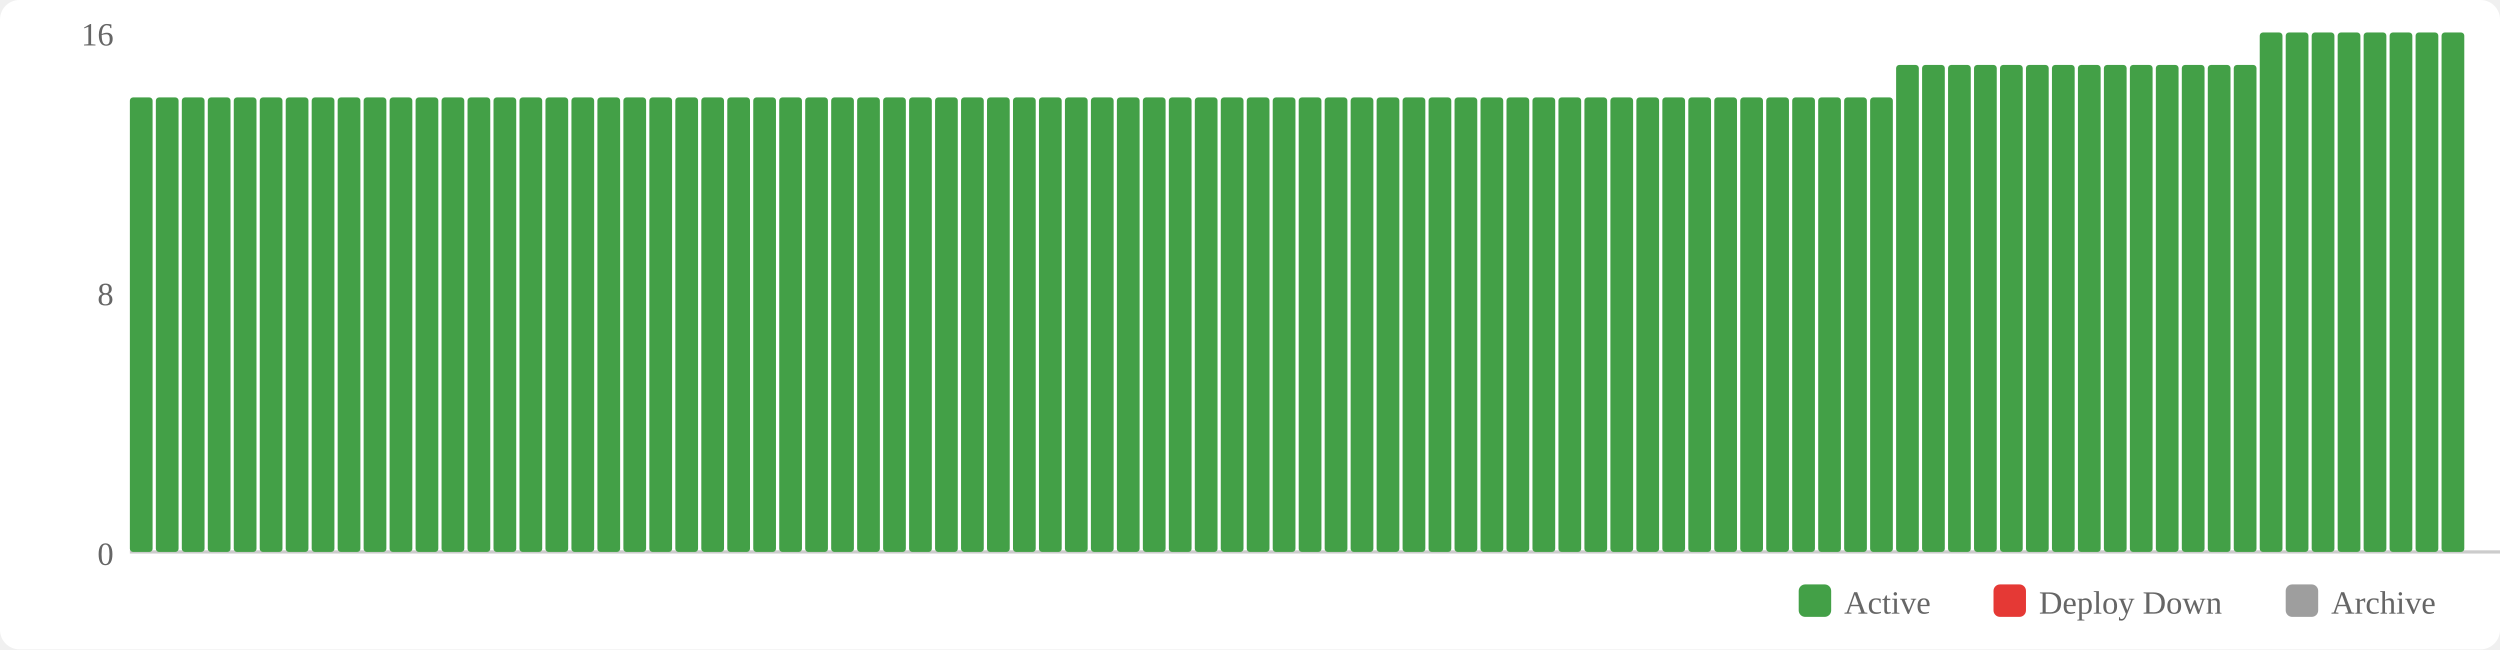
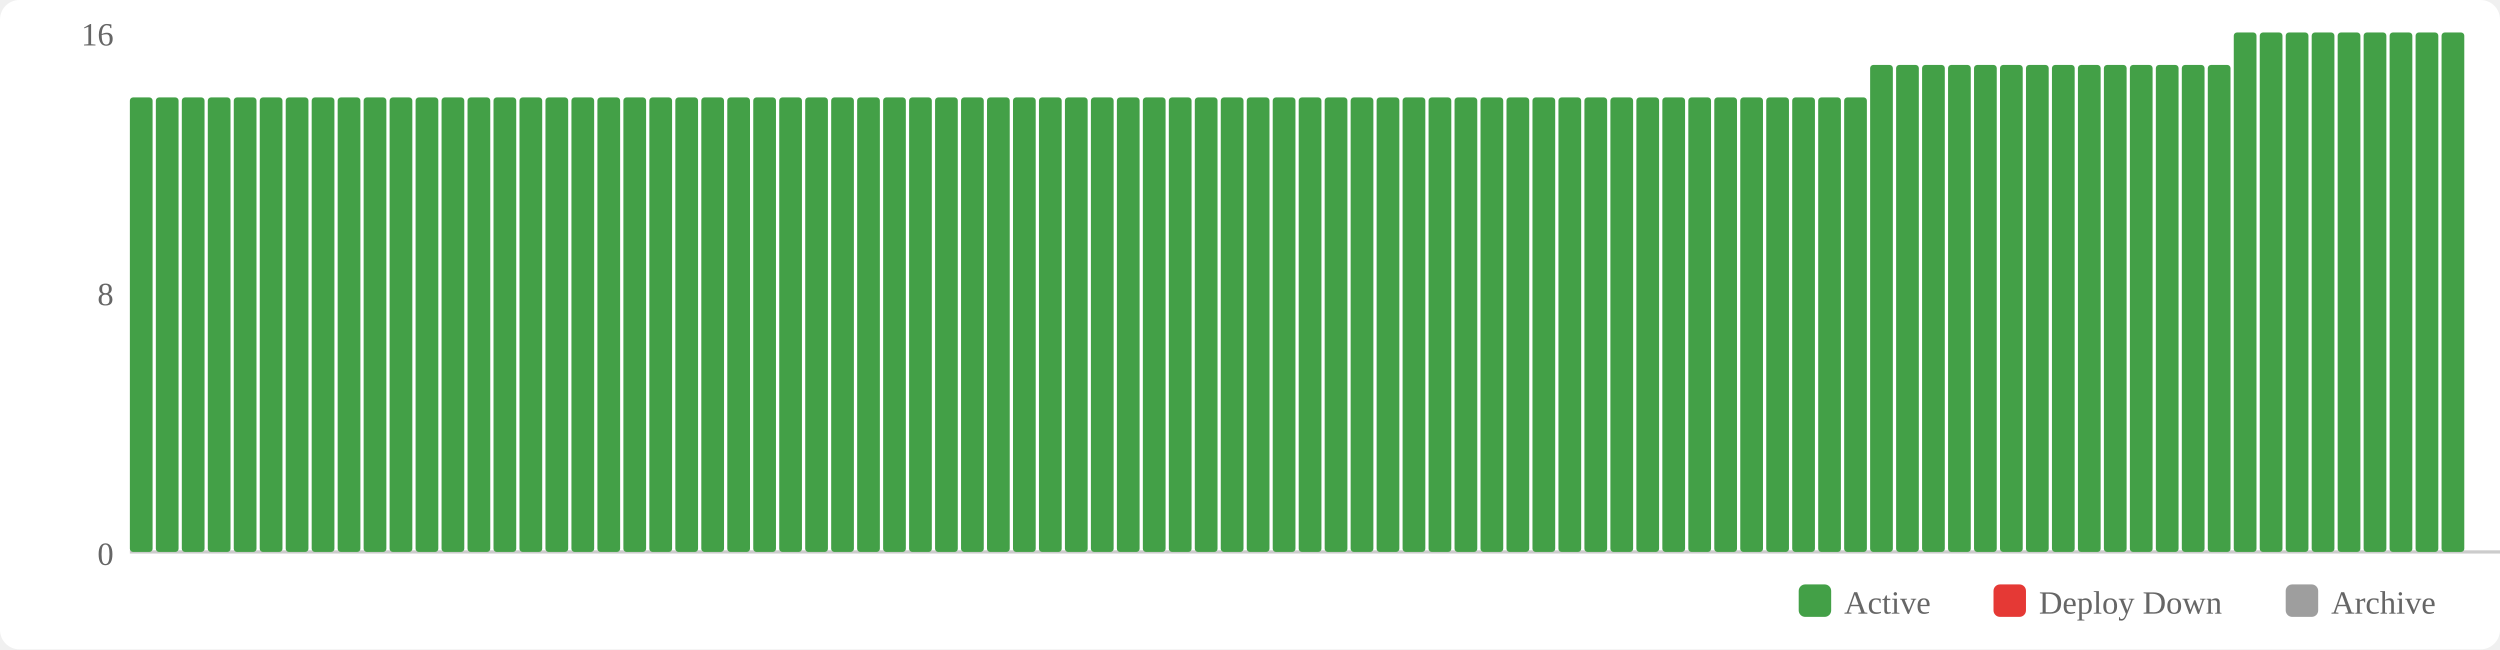
<svg xmlns="http://www.w3.org/2000/svg" width="770" height="200" viewBox="0 0 770 200">
  <rect width="770" height="200" fill="#fff" rx="6" />
  <rect x="554" y="180" width="10" height="10" fill="#43a047" rx="2" />
  <text x="568" y="189" font-size="10" fill="#666">Active</text>
  <rect x="614" y="180" width="10" height="10" fill="#e53935" rx="2" />
  <text x="628" y="189" font-size="10" fill="#666">Deploy Down</text>
  <rect x="704" y="180" width="10" height="10" fill="#9e9e9e" rx="2" />
  <text x="718" y="189" font-size="10" fill="#666">Archive</text>
  <text x="35" y="174" text-anchor="end" font-size="10" fill="#666">0</text>
  <text x="35" y="94" text-anchor="end" font-size="10" fill="#666">8</text>
  <text x="35" y="14" text-anchor="end" font-size="10" fill="#666">16</text>
  <line x1="40" y1="170" x2="770" y2="170" stroke="#ccc" stroke-width="1" />
  <rect x="40" y="30" width="7" height="140" fill="#43a047" rx="1" />
  <rect x="48" y="30" width="7" height="140" fill="#43a047" rx="1" />
  <rect x="56" y="30" width="7" height="140" fill="#43a047" rx="1" />
  <rect x="64" y="30" width="7" height="140" fill="#43a047" rx="1" />
  <rect x="72" y="30" width="7" height="140" fill="#43a047" rx="1" />
  <rect x="80" y="30" width="7" height="140" fill="#43a047" rx="1" />
  <rect x="88" y="30" width="7" height="140" fill="#43a047" rx="1" />
  <rect x="96" y="30" width="7" height="140" fill="#43a047" rx="1" />
  <rect x="104" y="30" width="7" height="140" fill="#43a047" rx="1" />
  <rect x="112" y="30" width="7" height="140" fill="#43a047" rx="1" />
  <rect x="120" y="30" width="7" height="140" fill="#43a047" rx="1" />
  <rect x="128" y="30" width="7" height="140" fill="#43a047" rx="1" />
  <rect x="136" y="30" width="7" height="140" fill="#43a047" rx="1" />
  <rect x="144" y="30" width="7" height="140" fill="#43a047" rx="1" />
  <rect x="152" y="30" width="7" height="140" fill="#43a047" rx="1" />
  <rect x="160" y="30" width="7" height="140" fill="#43a047" rx="1" />
  <rect x="168" y="30" width="7" height="140" fill="#43a047" rx="1" />
  <rect x="176" y="30" width="7" height="140" fill="#43a047" rx="1" />
  <rect x="184" y="30" width="7" height="140" fill="#43a047" rx="1" />
  <rect x="192" y="30" width="7" height="140" fill="#43a047" rx="1" />
  <rect x="200" y="30" width="7" height="140" fill="#43a047" rx="1" />
  <rect x="208" y="30" width="7" height="140" fill="#43a047" rx="1" />
  <rect x="216" y="30" width="7" height="140" fill="#43a047" rx="1" />
  <rect x="224" y="30" width="7" height="140" fill="#43a047" rx="1" />
  <rect x="232" y="30" width="7" height="140" fill="#43a047" rx="1" />
  <rect x="240" y="30" width="7" height="140" fill="#43a047" rx="1" />
  <rect x="248" y="30" width="7" height="140" fill="#43a047" rx="1" />
  <rect x="256" y="30" width="7" height="140" fill="#43a047" rx="1" />
  <rect x="264" y="30" width="7" height="140" fill="#43a047" rx="1" />
  <rect x="272" y="30" width="7" height="140" fill="#43a047" rx="1" />
  <rect x="280" y="30" width="7" height="140" fill="#43a047" rx="1" />
  <rect x="288" y="30" width="7" height="140" fill="#43a047" rx="1" />
  <rect x="296" y="30" width="7" height="140" fill="#43a047" rx="1" />
  <rect x="304" y="30" width="7" height="140" fill="#43a047" rx="1" />
  <rect x="312" y="30" width="7" height="140" fill="#43a047" rx="1" />
  <rect x="320" y="30" width="7" height="140" fill="#43a047" rx="1" />
  <rect x="328" y="30" width="7" height="140" fill="#43a047" rx="1" />
  <rect x="336" y="30" width="7" height="140" fill="#43a047" rx="1" />
  <rect x="344" y="30" width="7" height="140" fill="#43a047" rx="1" />
  <rect x="352" y="30" width="7" height="140" fill="#43a047" rx="1" />
  <rect x="360" y="30" width="7" height="140" fill="#43a047" rx="1" />
  <rect x="368" y="30" width="7" height="140" fill="#43a047" rx="1" />
  <rect x="376" y="30" width="7" height="140" fill="#43a047" rx="1" />
  <rect x="384" y="30" width="7" height="140" fill="#43a047" rx="1" />
  <rect x="392" y="30" width="7" height="140" fill="#43a047" rx="1" />
  <rect x="400" y="30" width="7" height="140" fill="#43a047" rx="1" />
  <rect x="408" y="30" width="7" height="140" fill="#43a047" rx="1" />
  <rect x="416" y="30" width="7" height="140" fill="#43a047" rx="1" />
  <rect x="424" y="30" width="7" height="140" fill="#43a047" rx="1" />
  <rect x="432" y="30" width="7" height="140" fill="#43a047" rx="1" />
  <rect x="440" y="30" width="7" height="140" fill="#43a047" rx="1" />
  <rect x="448" y="30" width="7" height="140" fill="#43a047" rx="1" />
  <rect x="456" y="30" width="7" height="140" fill="#43a047" rx="1" />
  <rect x="464" y="30" width="7" height="140" fill="#43a047" rx="1" />
  <rect x="472" y="30" width="7" height="140" fill="#43a047" rx="1" />
  <rect x="480" y="30" width="7" height="140" fill="#43a047" rx="1" />
  <rect x="488" y="30" width="7" height="140" fill="#43a047" rx="1" />
  <rect x="496" y="30" width="7" height="140" fill="#43a047" rx="1" />
  <rect x="504" y="30" width="7" height="140" fill="#43a047" rx="1" />
  <rect x="512" y="30" width="7" height="140" fill="#43a047" rx="1" />
  <rect x="520" y="30" width="7" height="140" fill="#43a047" rx="1" />
  <rect x="528" y="30" width="7" height="140" fill="#43a047" rx="1" />
  <rect x="536" y="30" width="7" height="140" fill="#43a047" rx="1" />
  <rect x="544" y="30" width="7" height="140" fill="#43a047" rx="1" />
  <rect x="552" y="30" width="7" height="140" fill="#43a047" rx="1" />
  <rect x="560" y="30" width="7" height="140" fill="#43a047" rx="1" />
  <rect x="568" y="30" width="7" height="140" fill="#43a047" rx="1" />
-   <rect x="576" y="30" width="7" height="140" fill="#43a047" rx="1" />
+   <rect x="576" y="20" width="7" height="150" fill="#43a047" rx="1" />
  <rect x="584" y="20" width="7" height="150" fill="#43a047" rx="1" />
  <rect x="592" y="20" width="7" height="150" fill="#43a047" rx="1" />
  <rect x="600" y="20" width="7" height="150" fill="#43a047" rx="1" />
  <rect x="608" y="20" width="7" height="150" fill="#43a047" rx="1" />
  <rect x="616" y="20" width="7" height="150" fill="#43a047" rx="1" />
  <rect x="624" y="20" width="7" height="150" fill="#43a047" rx="1" />
  <rect x="632" y="20" width="7" height="150" fill="#43a047" rx="1" />
  <rect x="640" y="20" width="7" height="150" fill="#43a047" rx="1" />
  <rect x="648" y="20" width="7" height="150" fill="#43a047" rx="1" />
  <rect x="656" y="20" width="7" height="150" fill="#43a047" rx="1" />
  <rect x="664" y="20" width="7" height="150" fill="#43a047" rx="1" />
  <rect x="672" y="20" width="7" height="150" fill="#43a047" rx="1" />
  <rect x="680" y="20" width="7" height="150" fill="#43a047" rx="1" />
-   <rect x="688" y="20" width="7" height="150" fill="#43a047" rx="1" />
+   <rect x="688" y="10" width="7" height="160" fill="#43a047" rx="1" />
  <rect x="696" y="10" width="7" height="160" fill="#43a047" rx="1" />
  <rect x="704" y="10" width="7" height="160" fill="#43a047" rx="1" />
  <rect x="712" y="10" width="7" height="160" fill="#43a047" rx="1" />
  <rect x="720" y="10" width="7" height="160" fill="#43a047" rx="1" />
  <rect x="728" y="10" width="7" height="160" fill="#43a047" rx="1" />
  <rect x="736" y="10" width="7" height="160" fill="#43a047" rx="1" />
  <rect x="744" y="10" width="7" height="160" fill="#43a047" rx="1" />
  <rect x="752" y="10" width="7" height="160" fill="#43a047" rx="1" />
</svg>
